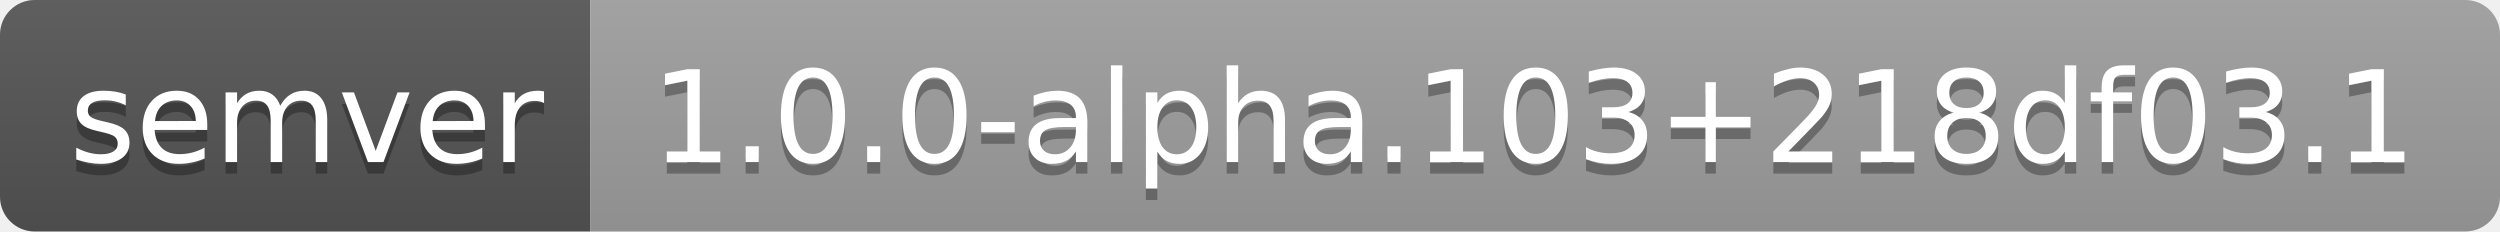
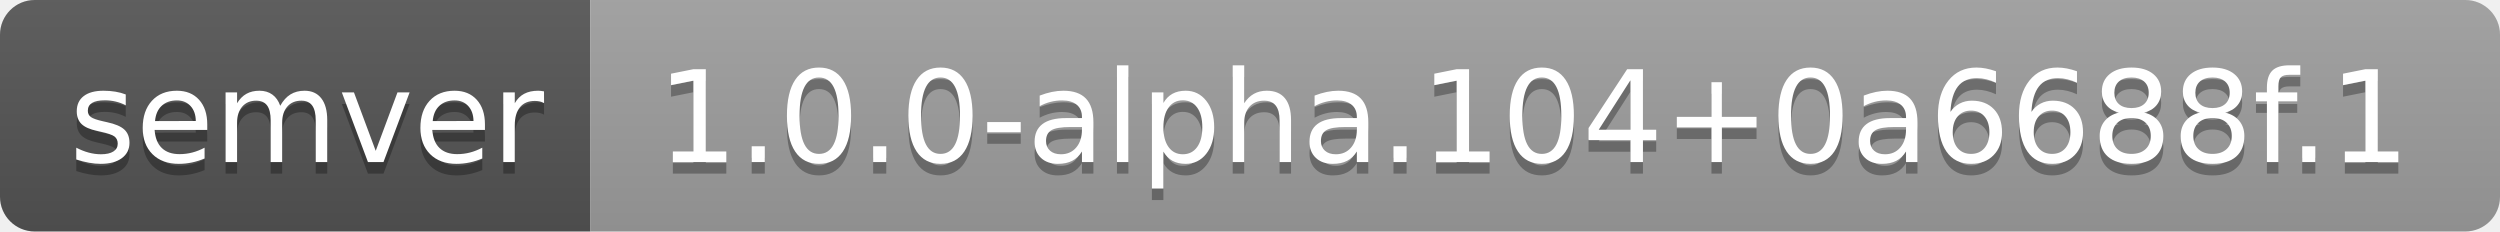
- <svg xmlns="http://www.w3.org/2000/svg" width="216" height="20" role="img" aria-label="semver: 1.0.0-alpha.103+218df03.1">
+ <svg xmlns="http://www.w3.org/2000/svg" width="216" height="20" role="img" aria-label="semver: 1.0.0-alpha.104+0a6688f.1">
  <linearGradient id="s" x2="0" y2="100%">
    <stop offset="0" stop-color="#bbb" stop-opacity=".1" />
    <stop offset="1" stop-opacity=".1" />
  </linearGradient>
  <clipPath id="r">
    <rect width="216" height="20" rx="3" fill="#fff" />
  </clipPath>
  <g clip-path="url(#r)">
    <rect width="51" height="20" fill="#555" />
    <rect x="51" width="165" height="20" fill="#9f9f9f" />
    <rect width="216" height="20" fill="url(#s)" />
  </g>
  <g fill="#fff" text-anchor="middle" font-family="Verdana,Geneva,DejaVu Sans,sans-serif" text-rendering="geometricPrecision" font-size="110">
    <text aria-hidden="true" x="265" y="150" fill="#010101" fill-opacity=".3" transform="scale(.1)" textLength="410">semver</text>
    <text x="265" y="140" transform="scale(.1)" fill="#fff" textLength="410">semver</text>
-     <text aria-hidden="true" x="1325" y="150" fill="#010101" fill-opacity=".3" transform="scale(.1)" textLength="1550">1.0.0-alpha.103+218df03.1</text>
-     <text x="1325" y="140" transform="scale(.1)" fill="#fff" textLength="1550">1.0.0-alpha.103+218df03.1</text>
+     <text aria-hidden="true" x="1325" y="150" fill="#010101" fill-opacity=".3" transform="scale(.1)" textLength="1550">1.0.0-alpha.104+0a6688f.1</text>
+     <text x="1325" y="140" transform="scale(.1)" fill="#fff" textLength="1550">1.0.0-alpha.104+0a6688f.1</text>
  </g>
</svg>
